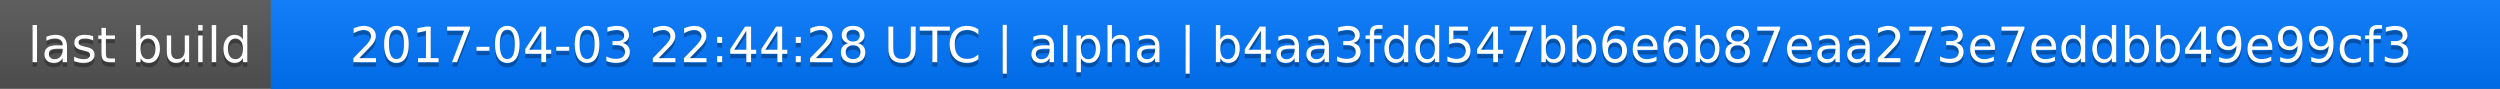
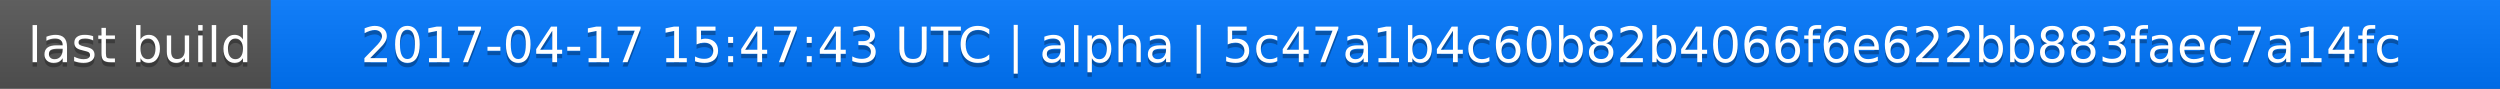
<svg xmlns="http://www.w3.org/2000/svg" width="563" height="20">
  <linearGradient id="a" x2="0" y2="100%">
    <stop offset="0" stop-color="#bbb" stop-opacity=".1" />
    <stop offset="1" stop-opacity=".1" />
  </linearGradient>
  <rect rx="0" width="563" height="20" fill="#555" />
  <rect rx="0" x="61" width="502" height="20" fill="#07f" />
  <path fill="#07f" d="M61 0h4v20h-4z" />
  <rect rx="0" width="563" height="20" fill="url(#a)" />
  <g fill="#fff" text-anchor="middle" font-family="DejaVu Sans,Verdana,Geneva,sans-serif" font-size="11">
    <text x="31.5" y="15" fill="#010101" fill-opacity=".3">last build</text>
    <text x="31.5" y="14">last build</text>
-     <text x="311" y="15" fill="#010101" fill-opacity=".3">2017-04-03 22:44:28 UTC | alpha | b4aa3fdd547bb6e6b87eaa273e7eddbb49e99cf3</text>
-     <text x="311" y="14">2017-04-03 22:44:28 UTC | alpha | b4aa3fdd547bb6e6b87eaa273e7eddbb49e99cf3</text>
+     <text x="311" y="15" fill="#010101" fill-opacity=".3">2017-04-17 15:47:43 UTC | alpha | 5c47a1b4c60b82b4066f6e622bb883faec7a14fc</text>
+     <text x="311" y="14">2017-04-17 15:47:43 UTC | alpha | 5c47a1b4c60b82b4066f6e622bb883faec7a14fc</text>
  </g>
</svg>
